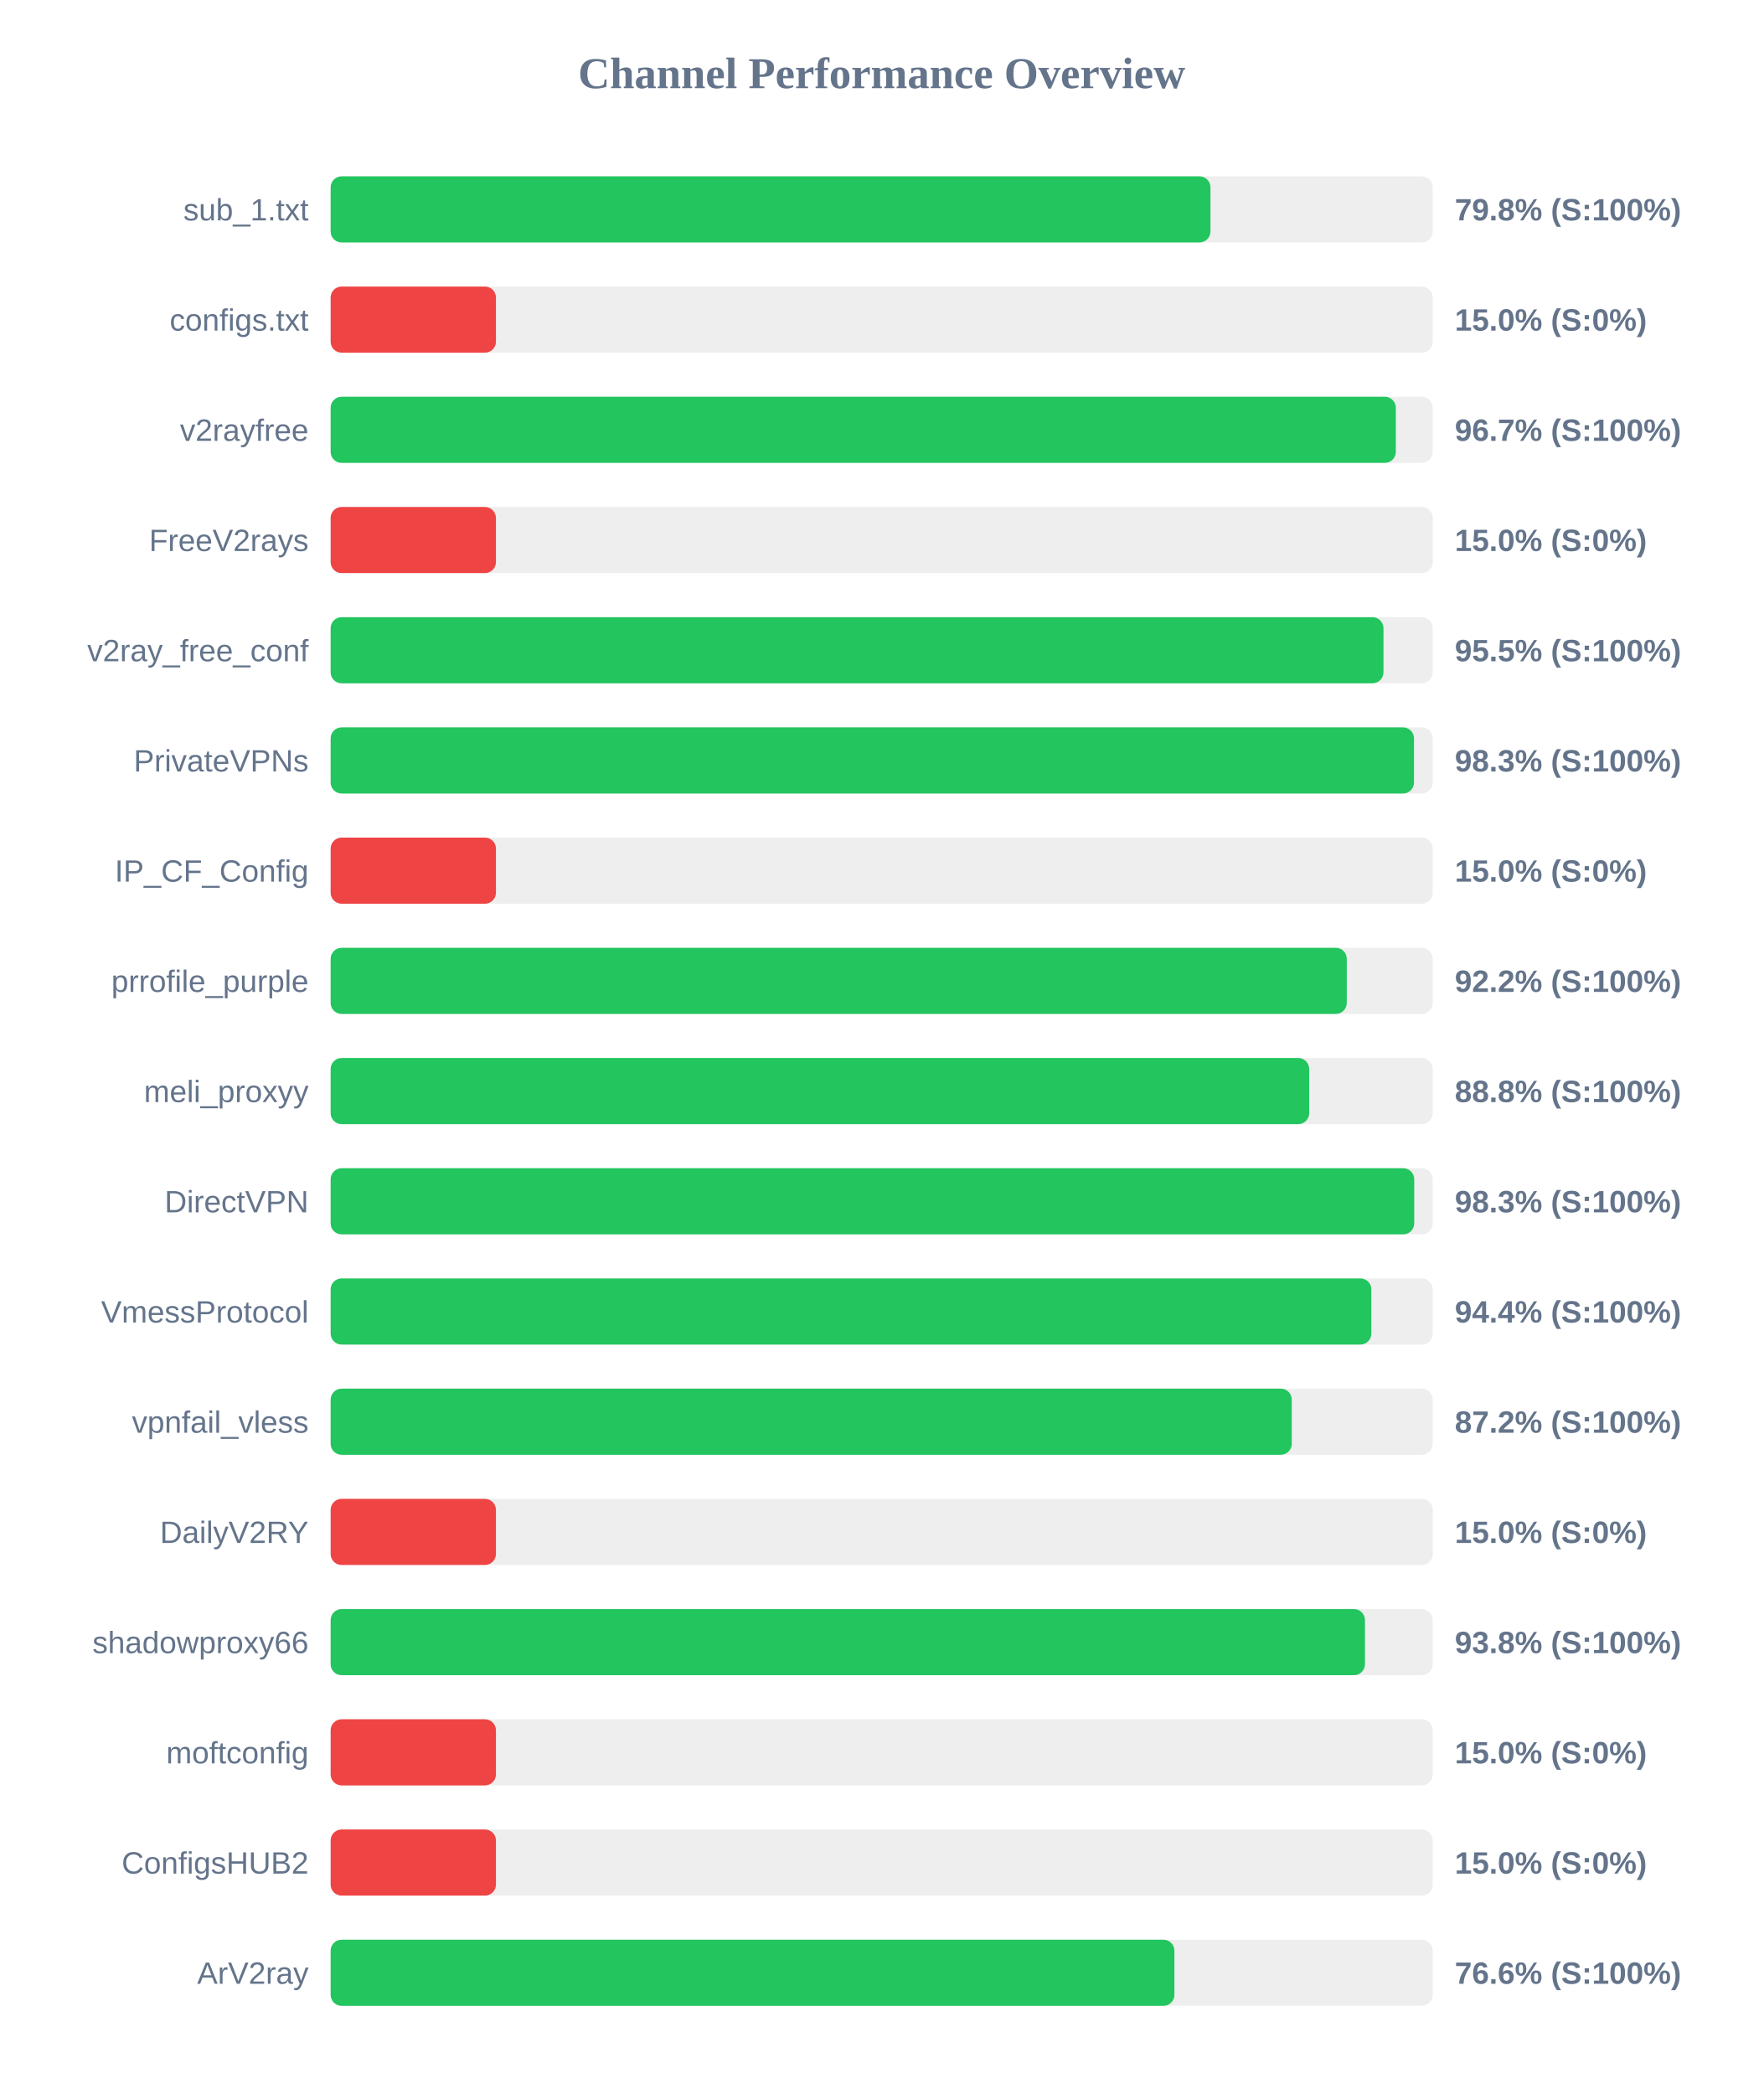
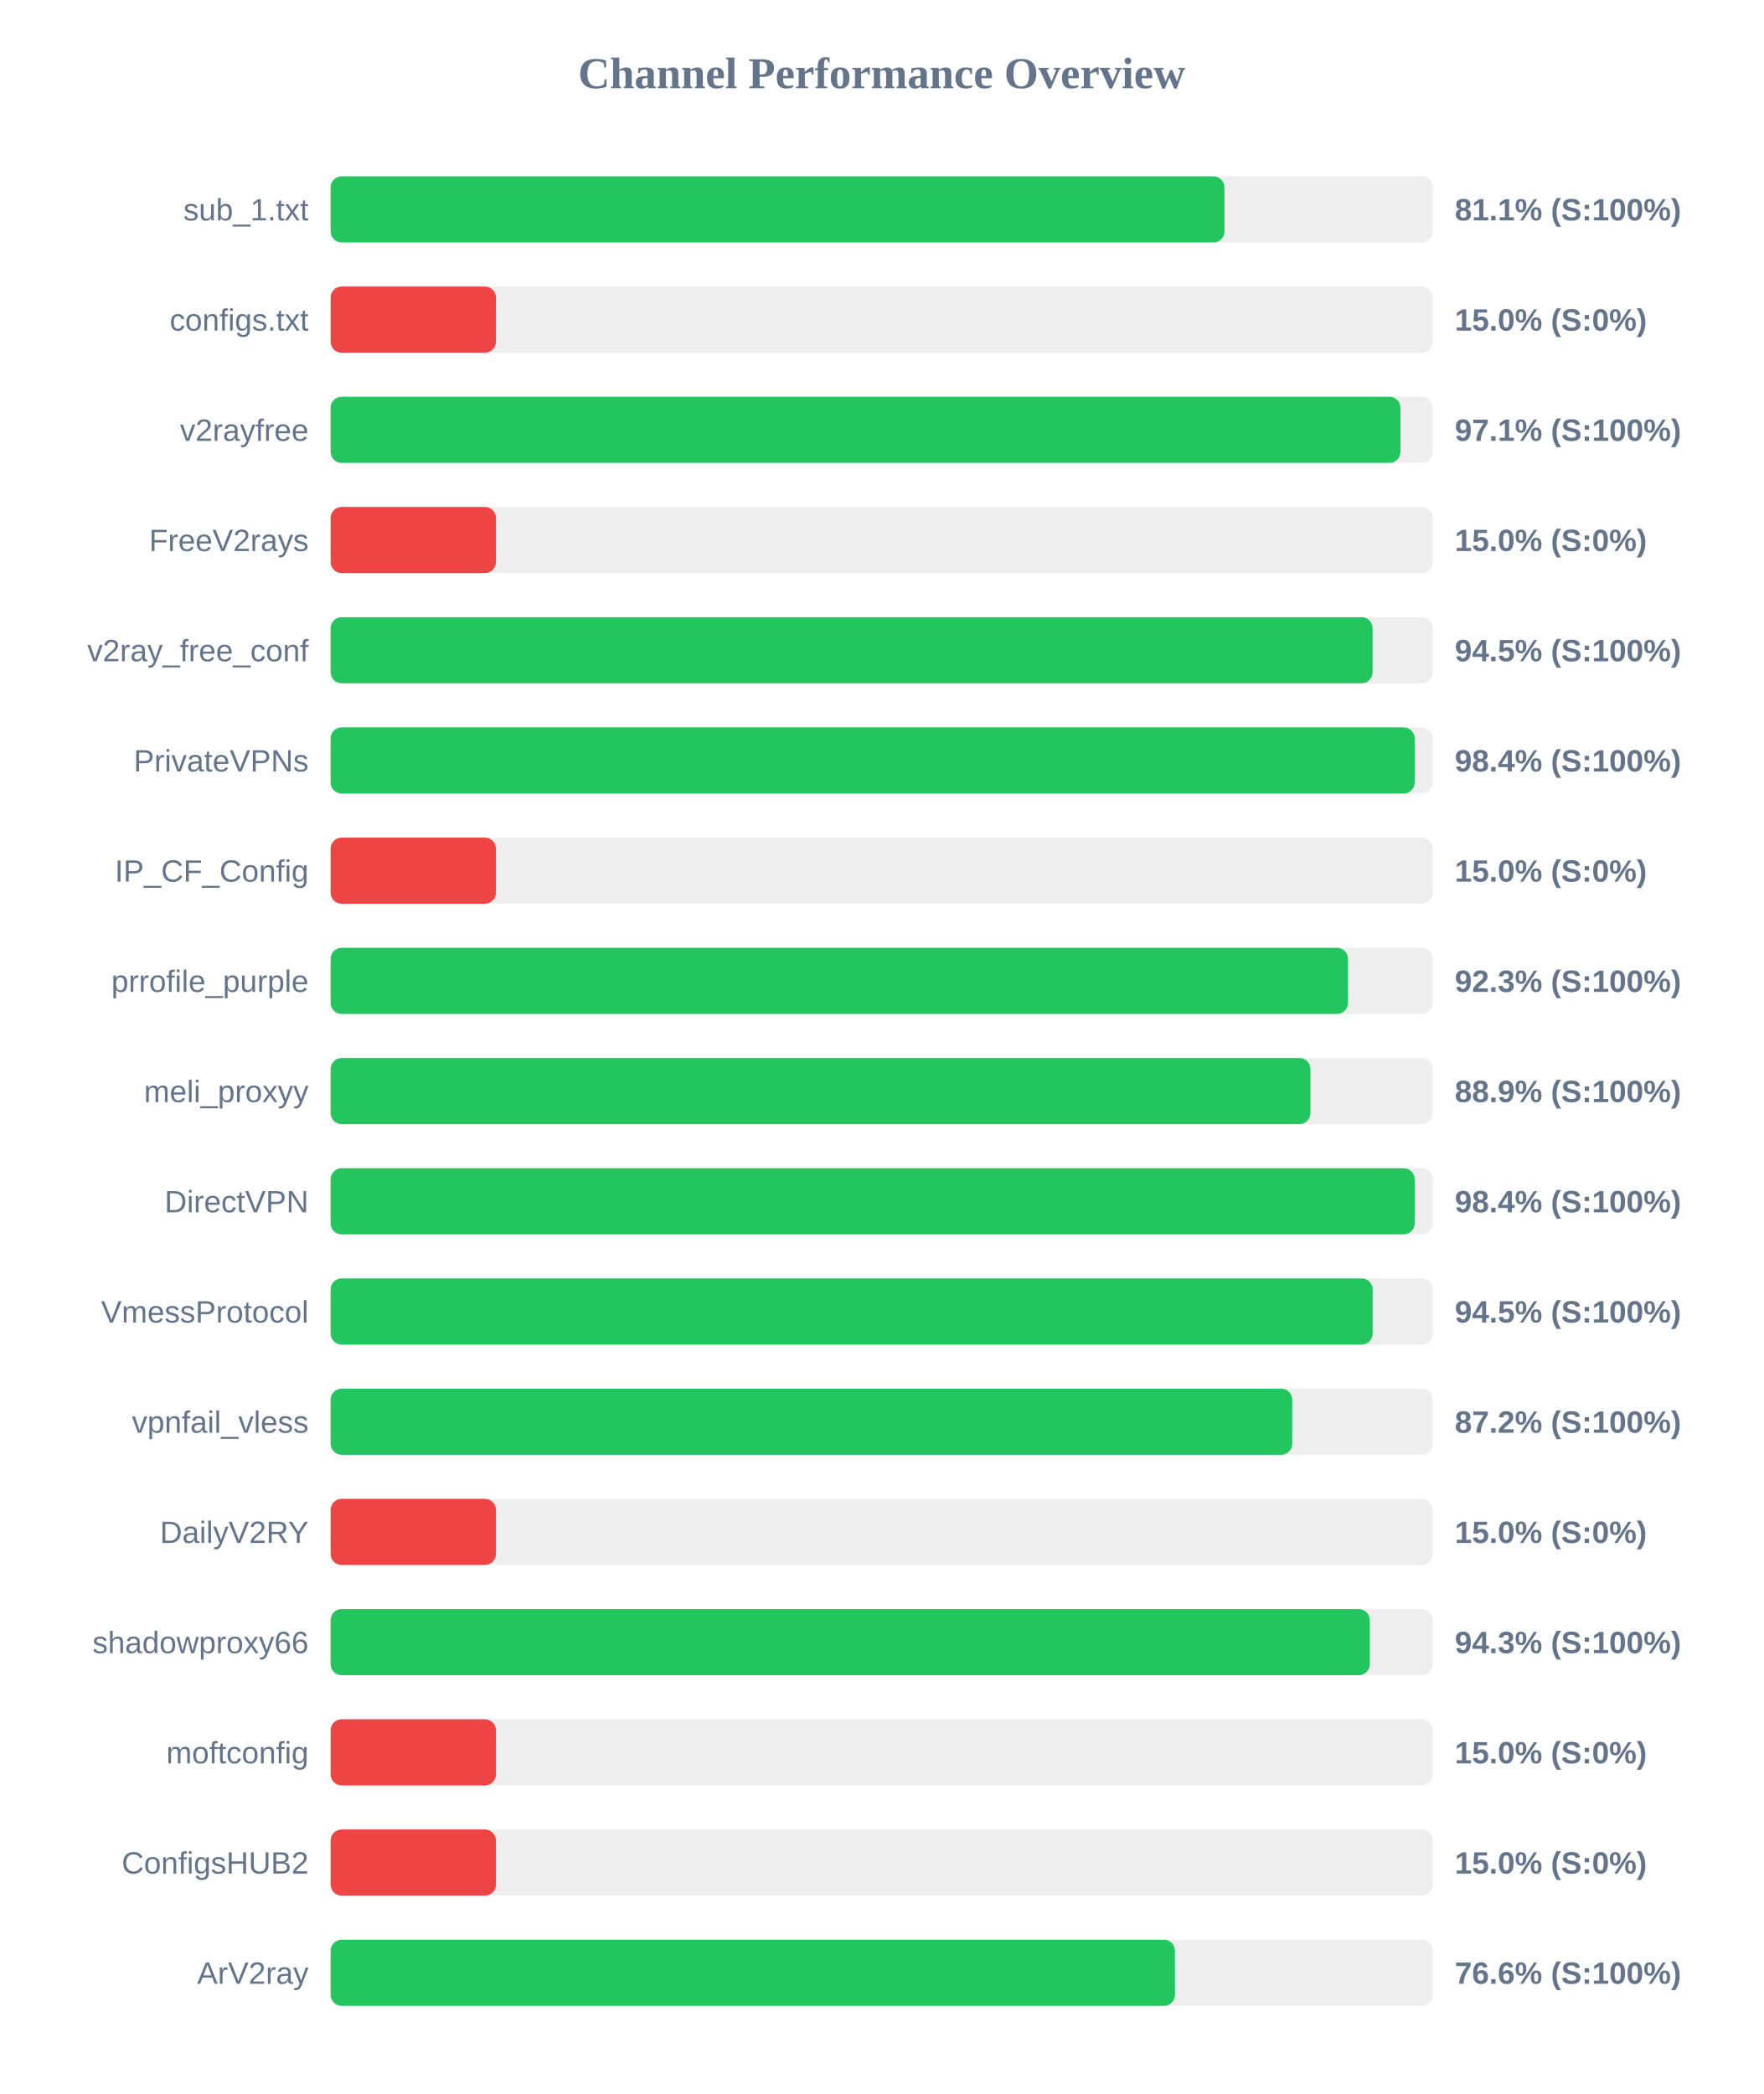
<svg xmlns="http://www.w3.org/2000/svg" width="800" height="950" version="1.1">
  <style>
        .row { font: 14px Arial; fill: #64748b; }
        .score { font: bold 14px Arial; fill: #64748b; }
    </style>
  <text x="400" y="40" text-anchor="middle" font-size="20px" font-weight="bold" fill="#64748b">Channel Performance Overview</text>
  <rect x="150" y="80" width="500" height="30" fill="#eee" rx="5" />
-   <rect x="150" y="80" width="399.15" height="30" fill="#22c55e" rx="5" />
+   <rect x="150" y="80" width="405.5" height="30" fill="#22c55e" rx="5" />
  <text x="140" y="100" text-anchor="end" class="row">sub_1.txt</text>
-   <text x="660" y="100" text-anchor="start" class="score">79.8% (S:100%)</text>
+   <text x="660" y="100" text-anchor="start" class="score">81.1% (S:100%)</text>
  <rect x="150" y="130" width="500" height="30" fill="#eee" rx="5" />
  <rect x="150" y="130" width="75.0" height="30" fill="#ef4444" rx="5" />
  <text x="140" y="150" text-anchor="end" class="row">configs.txt</text>
  <text x="660" y="150" text-anchor="start" class="score">15.0% (S:0%)</text>
  <rect x="150" y="180" width="500" height="30" fill="#eee" rx="5" />
-   <rect x="150" y="180" width="483.25" height="30" fill="#22c55e" rx="5" />
+   <rect x="150" y="180" width="485.35" height="30" fill="#22c55e" rx="5" />
  <text x="140" y="200" text-anchor="end" class="row">v2rayfree</text>
-   <text x="660" y="200" text-anchor="start" class="score">96.7% (S:100%)</text>
+   <text x="660" y="200" text-anchor="start" class="score">97.1% (S:100%)</text>
  <rect x="150" y="230" width="500" height="30" fill="#eee" rx="5" />
  <rect x="150" y="230" width="75.0" height="30" fill="#ef4444" rx="5" />
  <text x="140" y="250" text-anchor="end" class="row">FreeV2rays</text>
  <text x="660" y="250" text-anchor="start" class="score">15.0% (S:0%)</text>
  <rect x="150" y="280" width="500" height="30" fill="#eee" rx="5" />
-   <rect x="150" y="280" width="477.65" height="30" fill="#22c55e" rx="5" />
+   <rect x="150" y="280" width="472.7" height="30" fill="#22c55e" rx="5" />
  <text x="140" y="300" text-anchor="end" class="row">v2ray_free_conf</text>
-   <text x="660" y="300" text-anchor="start" class="score">95.5% (S:100%)</text>
+   <text x="660" y="300" text-anchor="start" class="score">94.5% (S:100%)</text>
  <rect x="150" y="330" width="500" height="30" fill="#eee" rx="5" />
-   <rect x="150" y="330" width="491.5" height="30" fill="#22c55e" rx="5" />
+   <rect x="150" y="330" width="491.8" height="30" fill="#22c55e" rx="5" />
  <text x="140" y="350" text-anchor="end" class="row">PrivateVPNs</text>
-   <text x="660" y="350" text-anchor="start" class="score">98.3% (S:100%)</text>
+   <text x="660" y="350" text-anchor="start" class="score">98.4% (S:100%)</text>
  <rect x="150" y="380" width="500" height="30" fill="#eee" rx="5" />
  <rect x="150" y="380" width="75.0" height="30" fill="#ef4444" rx="5" />
  <text x="140" y="400" text-anchor="end" class="row">IP_CF_Config</text>
  <text x="660" y="400" text-anchor="start" class="score">15.0% (S:0%)</text>
  <rect x="150" y="430" width="500" height="30" fill="#eee" rx="5" />
-   <rect x="150" y="430" width="461.0" height="30" fill="#22c55e" rx="5" />
+   <rect x="150" y="430" width="461.55" height="30" fill="#22c55e" rx="5" />
  <text x="140" y="450" text-anchor="end" class="row">prrofile_purple</text>
-   <text x="660" y="450" text-anchor="start" class="score">92.2% (S:100%)</text>
+   <text x="660" y="450" text-anchor="start" class="score">92.3% (S:100%)</text>
  <rect x="150" y="480" width="500" height="30" fill="#eee" rx="5" />
-   <rect x="150" y="480" width="443.95" height="30" fill="#22c55e" rx="5" />
+   <rect x="150" y="480" width="444.5" height="30" fill="#22c55e" rx="5" />
  <text x="140" y="500" text-anchor="end" class="row">meli_proxyy</text>
-   <text x="660" y="500" text-anchor="start" class="score">88.8% (S:100%)</text>
+   <text x="660" y="500" text-anchor="start" class="score">88.9% (S:100%)</text>
  <rect x="150" y="530" width="500" height="30" fill="#eee" rx="5" />
-   <rect x="150" y="530" width="491.6" height="30" fill="#22c55e" rx="5" />
+   <rect x="150" y="530" width="491.8" height="30" fill="#22c55e" rx="5" />
  <text x="140" y="550" text-anchor="end" class="row">DirectVPN</text>
-   <text x="660" y="550" text-anchor="start" class="score">98.3% (S:100%)</text>
+   <text x="660" y="550" text-anchor="start" class="score">98.4% (S:100%)</text>
  <rect x="150" y="580" width="500" height="30" fill="#eee" rx="5" />
-   <rect x="150" y="580" width="472.15" height="30" fill="#22c55e" rx="5" />
+   <rect x="150" y="580" width="472.75" height="30" fill="#22c55e" rx="5" />
  <text x="140" y="600" text-anchor="end" class="row">VmessProtocol</text>
-   <text x="660" y="600" text-anchor="start" class="score">94.4% (S:100%)</text>
+   <text x="660" y="600" text-anchor="start" class="score">94.5% (S:100%)</text>
  <rect x="150" y="630" width="500" height="30" fill="#eee" rx="5" />
-   <rect x="150" y="630" width="436.05" height="30" fill="#22c55e" rx="5" />
+   <rect x="150" y="630" width="436.25" height="30" fill="#22c55e" rx="5" />
  <text x="140" y="650" text-anchor="end" class="row">vpnfail_vless</text>
  <text x="660" y="650" text-anchor="start" class="score">87.2% (S:100%)</text>
  <rect x="150" y="680" width="500" height="30" fill="#eee" rx="5" />
  <rect x="150" y="680" width="75.0" height="30" fill="#ef4444" rx="5" />
  <text x="140" y="700" text-anchor="end" class="row">DailyV2RY</text>
  <text x="660" y="700" text-anchor="start" class="score">15.0% (S:0%)</text>
  <rect x="150" y="730" width="500" height="30" fill="#eee" rx="5" />
-   <rect x="150" y="730" width="469.25" height="30" fill="#22c55e" rx="5" />
+   <rect x="150" y="730" width="471.45" height="30" fill="#22c55e" rx="5" />
  <text x="140" y="750" text-anchor="end" class="row">shadowproxy66</text>
-   <text x="660" y="750" text-anchor="start" class="score">93.8% (S:100%)</text>
+   <text x="660" y="750" text-anchor="start" class="score">94.3% (S:100%)</text>
  <rect x="150" y="780" width="500" height="30" fill="#eee" rx="5" />
  <rect x="150" y="780" width="75.0" height="30" fill="#ef4444" rx="5" />
  <text x="140" y="800" text-anchor="end" class="row">moftconfig</text>
  <text x="660" y="800" text-anchor="start" class="score">15.0% (S:0%)</text>
  <rect x="150" y="830" width="500" height="30" fill="#eee" rx="5" />
  <rect x="150" y="830" width="75.0" height="30" fill="#ef4444" rx="5" />
  <text x="140" y="850" text-anchor="end" class="row">ConfigsHUB2</text>
  <text x="660" y="850" text-anchor="start" class="score">15.0% (S:0%)</text>
  <rect x="150" y="880" width="500" height="30" fill="#eee" rx="5" />
-   <rect x="150" y="880" width="382.8" height="30" fill="#22c55e" rx="5" />
+   <rect x="150" y="880" width="383.05" height="30" fill="#22c55e" rx="5" />
  <text x="140" y="900" text-anchor="end" class="row">ArV2ray</text>
  <text x="660" y="900" text-anchor="start" class="score">76.6% (S:100%)</text>
</svg>
